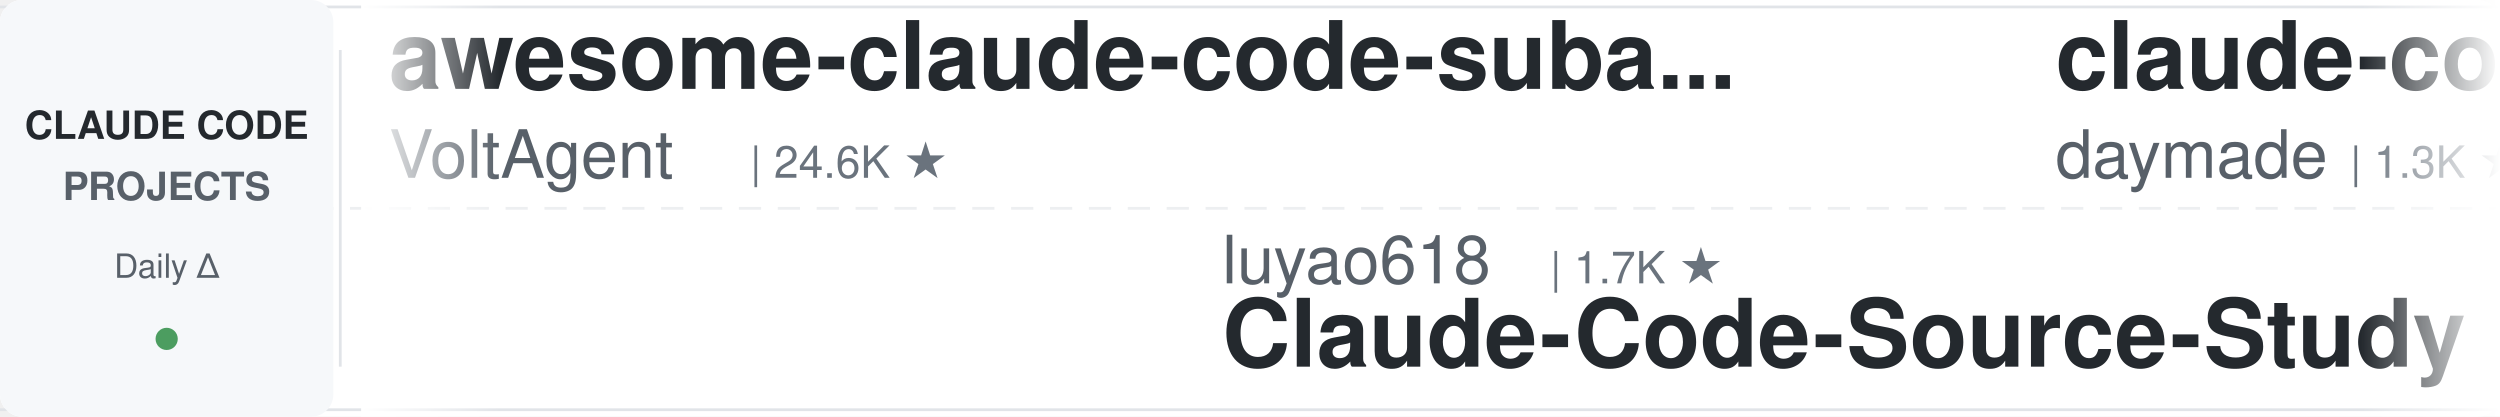
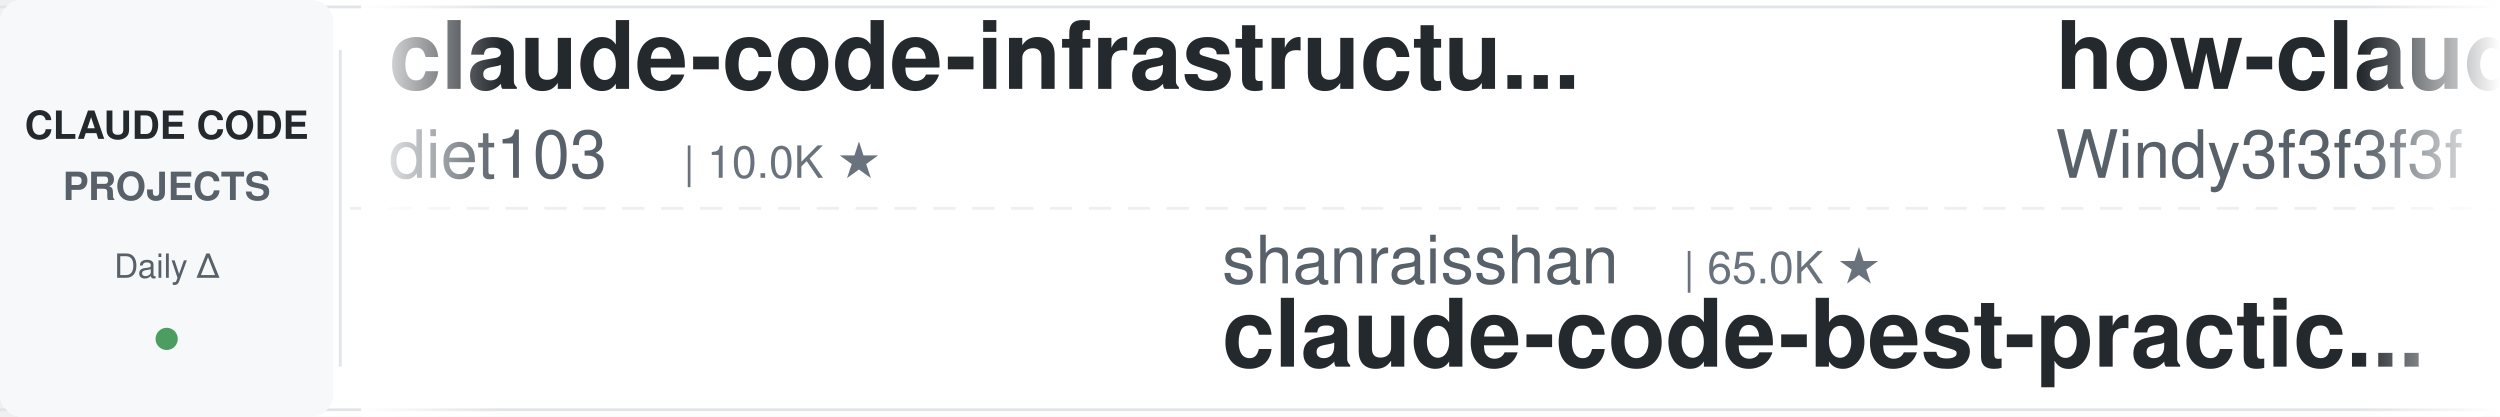
<svg xmlns="http://www.w3.org/2000/svg" width="900" height="150">
  <defs>
    <linearGradient id="leftFade" x1="0%" y1="0%" x2="100%" y2="0%">
      <stop offset="0%" style="stop-color:#ffffff;stop-opacity:1" />
      <stop offset="100%" style="stop-color:#ffffff;stop-opacity:0" />
    </linearGradient>
    <linearGradient id="rightFade" x1="0%" y1="0%" x2="100%" y2="0%">
      <stop offset="0%" style="stop-color:#ffffff;stop-opacity:0" />
      <stop offset="100%" style="stop-color:#ffffff;stop-opacity:1" />
    </linearGradient>
  </defs>
  <rect width="900" height="150" fill="#ffffff" rx="8" />
  <rect x="0" y="2" width="900" height="1" fill="#e1e4e8" />
  <rect x="0" y="147" width="900" height="1" fill="#e1e4e8" />
  <line x1="0" y1="75" x2="900" y2="75" stroke="#e1e4e8" stroke-width="1" stroke-dasharray="8 6" opacity="0.6" />
  <rect x="0" y="0" width="120" height="150" fill="#f6f8fa" rx="8" />
  <text x="60" y="50" font-family="-apple-system, BlinkMacSystemFont, 'Segoe UI', Helvetica, Arial, sans-serif" font-size="14" font-weight="600" fill="#24292e" text-anchor="middle">CLAUDE CODE</text>
  <text x="60" y="72" font-family="-apple-system, BlinkMacSystemFont, 'Segoe UI', Helvetica, Arial, sans-serif" font-size="14" font-weight="600" fill="#586069" text-anchor="middle">PROJECTS</text>
  <text x="60" y="100" font-family="-apple-system, BlinkMacSystemFont, 'Segoe UI', Helvetica, Arial, sans-serif" font-size="12" font-weight="500" fill="#586069" text-anchor="middle">Daily Δ</text>
  <circle cx="60" cy="122" r="4" fill="#22863a" opacity="0.8" />
  <rect x="122" y="18" width="1" height="114" fill="#e1e4e8" />
  <clipPath id="tickerClip">
    <rect x="130" y="0" width="770" height="150" />
  </clipPath>
  <g clip-path="url(#tickerClip)">
    <g id="tickerItems">
      <animateTransform attributeName="transform" attributeType="XML" type="translate" from="0 0" to="-3000 0" dur="54s" repeatCount="indefinite" />
      <g transform="translate(0, 0)">
-         <text x="140" y="32" font-family="-apple-system, BlinkMacSystemFont, 'Segoe UI', Helvetica, Arial, sans-serif" font-size="34" font-weight="600" fill="#24292e">awesome-claude-code-suba...</text>
-         <text x="140" y="64" font-family="-apple-system, BlinkMacSystemFont, 'Segoe UI', Helvetica, Arial, sans-serif" font-size="24" font-weight="400" fill="#586069">VoltAgent</text>
-         <text x="270" y="64" font-family="-apple-system, BlinkMacSystemFont, 'Segoe UI', Helvetica, Arial, sans-serif" font-size="16" font-weight="500" fill="#6a737d">| 24.6K ★</text>
+         <text x="140" y="32" font-family="-apple-system, BlinkMacSystemFont, 'Segoe UI', Helvetica, Arial, sans-serif" font-size="34" font-weight="600" fill="#24292e">claude-code-infrastructu...</text>
+         <text x="140" y="64" font-family="-apple-system, BlinkMacSystemFont, 'Segoe UI', Helvetica, Arial, sans-serif" font-size="24" font-weight="400" fill="#586069">diet103</text>
+         <text x="246" y="64" font-family="-apple-system, BlinkMacSystemFont, 'Segoe UI', Helvetica, Arial, sans-serif" font-size="16" font-weight="500" fill="#6a737d">| 10.0K ★</text>
      </g>
      <g transform="translate(300, 0)">
-         <text x="140" y="102" font-family="-apple-system, BlinkMacSystemFont, 'Segoe UI', Helvetica, Arial, sans-serif" font-size="24" font-weight="400" fill="#586069">luyao618</text>
-         <text x="258" y="102" font-family="-apple-system, BlinkMacSystemFont, 'Segoe UI', Helvetica, Arial, sans-serif" font-size="16" font-weight="500" fill="#6a737d">| 1.7K ★</text>
-         <text x="140" y="132" font-family="-apple-system, BlinkMacSystemFont, 'Segoe UI', Helvetica, Arial, sans-serif" font-size="34" font-weight="600" fill="#24292e">Claude-Code-Source-Study</text>
+         <text x="140" y="102" font-family="-apple-system, BlinkMacSystemFont, 'Segoe UI', Helvetica, Arial, sans-serif" font-size="24" font-weight="400" fill="#586069">shanraisshan</text>
+         <text x="306" y="102" font-family="-apple-system, BlinkMacSystemFont, 'Segoe UI', Helvetica, Arial, sans-serif" font-size="16" font-weight="500" fill="#6a737d">| 65.0K ★</text>
+         <text x="140" y="132" font-family="-apple-system, BlinkMacSystemFont, 'Segoe UI', Helvetica, Arial, sans-serif" font-size="34" font-weight="600" fill="#24292e">claude-code-best-practic...</text>
      </g>
      <g transform="translate(600, 0)">
-         <text x="140" y="32" font-family="-apple-system, BlinkMacSystemFont, 'Segoe UI', Helvetica, Arial, sans-serif" font-size="34" font-weight="600" fill="#24292e">claude-code-skills</text>
-         <text x="140" y="64" font-family="-apple-system, BlinkMacSystemFont, 'Segoe UI', Helvetica, Arial, sans-serif" font-size="24" font-weight="400" fill="#586069">daymade</text>
-         <text x="246" y="64" font-family="-apple-system, BlinkMacSystemFont, 'Segoe UI', Helvetica, Arial, sans-serif" font-size="16" font-weight="500" fill="#6a737d">| 1.3K ★</text>
+         <text x="140" y="32" font-family="-apple-system, BlinkMacSystemFont, 'Segoe UI', Helvetica, Arial, sans-serif" font-size="34" font-weight="600" fill="#24292e">how-claude-code-works</text>
+         <text x="140" y="64" font-family="-apple-system, BlinkMacSystemFont, 'Segoe UI', Helvetica, Arial, sans-serif" font-size="24" font-weight="400" fill="#586069">Windy3f3f3f3f</text>
+         <text x="318" y="64" font-family="-apple-system, BlinkMacSystemFont, 'Segoe UI', Helvetica, Arial, sans-serif" font-size="16" font-weight="500" fill="#6a737d">| 3.5K ★</text>
      </g>
      <g transform="translate(900, 0)">
-         <text x="140" y="102" font-family="-apple-system, BlinkMacSystemFont, 'Segoe UI', Helvetica, Arial, sans-serif" font-size="24" font-weight="400" fill="#586069">simonw</text>
-         <text x="234" y="102" font-family="-apple-system, BlinkMacSystemFont, 'Segoe UI', Helvetica, Arial, sans-serif" font-size="16" font-weight="500" fill="#6a737d">| 1.7K ★</text>
-         <text x="140" y="132" font-family="-apple-system, BlinkMacSystemFont, 'Segoe UI', Helvetica, Arial, sans-serif" font-size="34" font-weight="600" fill="#24292e">claude-code-transcripts</text>
+         <text x="140" y="102" font-family="-apple-system, BlinkMacSystemFont, 'Segoe UI', Helvetica, Arial, sans-serif" font-size="24" font-weight="400" fill="#586069">musistudio</text>
+         <text x="282" y="102" font-family="-apple-system, BlinkMacSystemFont, 'Segoe UI', Helvetica, Arial, sans-serif" font-size="16" font-weight="500" fill="#6a737d">| 36.9K ★</text>
+         <text x="140" y="132" font-family="-apple-system, BlinkMacSystemFont, 'Segoe UI', Helvetica, Arial, sans-serif" font-size="34" font-weight="600" fill="#24292e">claude-code-router</text>
      </g>
      <g transform="translate(1200, 0)">
-         <text x="140" y="32" font-family="-apple-system, BlinkMacSystemFont, 'Segoe UI', Helvetica, Arial, sans-serif" font-size="34" font-weight="600" fill="#24292e">everything-claude-code</text>
-         <text x="140" y="64" font-family="-apple-system, BlinkMacSystemFont, 'Segoe UI', Helvetica, Arial, sans-serif" font-size="24" font-weight="400" fill="#586069">WorldFlowAI</text>
-         <text x="294" y="64" font-family="-apple-system, BlinkMacSystemFont, 'Segoe UI', Helvetica, Arial, sans-serif" font-size="16" font-weight="500" fill="#6a737d">| 1.7K ★</text>
+         <text x="140" y="32" font-family="-apple-system, BlinkMacSystemFont, 'Segoe UI', Helvetica, Arial, sans-serif" font-size="34" font-weight="600" fill="#24292e">awesome-claude-code</text>
+         <text x="140" y="64" font-family="-apple-system, BlinkMacSystemFont, 'Segoe UI', Helvetica, Arial, sans-serif" font-size="24" font-weight="400" fill="#586069">jqueryscript</text>
+         <text x="306" y="64" font-family="-apple-system, BlinkMacSystemFont, 'Segoe UI', Helvetica, Arial, sans-serif" font-size="16" font-weight="500" fill="#6a737d">| 504 ★</text>
      </g>
      <g transform="translate(1500, 0)">
-         <text x="140" y="102" font-family="-apple-system, BlinkMacSystemFont, 'Segoe UI', Helvetica, Arial, sans-serif" font-size="24" font-weight="400" fill="#586069">andrew-kramer-inno</text>
-         <text x="378" y="102" font-family="-apple-system, BlinkMacSystemFont, 'Segoe UI', Helvetica, Arial, sans-serif" font-size="16" font-weight="500" fill="#6a737d">| 593 ★</text>
-         <text x="140" y="132" font-family="-apple-system, BlinkMacSystemFont, 'Segoe UI', Helvetica, Arial, sans-serif" font-size="34" font-weight="600" fill="#24292e">claude-code-source-build</text>
+         <text x="140" y="102" font-family="-apple-system, BlinkMacSystemFont, 'Segoe UI', Helvetica, Arial, sans-serif" font-size="24" font-weight="400" fill="#586069">asgeirtj</text>
+         <text x="258" y="102" font-family="-apple-system, BlinkMacSystemFont, 'Segoe UI', Helvetica, Arial, sans-serif" font-size="16" font-weight="500" fill="#6a737d">| 63.5K ★</text>
+         <text x="140" y="132" font-family="-apple-system, BlinkMacSystemFont, 'Segoe UI', Helvetica, Arial, sans-serif" font-size="34" font-weight="600" fill="#24292e">system_prompts_leaks</text>
      </g>
      <g transform="translate(1800, 0)">
-         <text x="140" y="32" font-family="-apple-system, BlinkMacSystemFont, 'Segoe UI', Helvetica, Arial, sans-serif" font-size="34" font-weight="600" fill="#24292e">claude-code-local</text>
-         <text x="140" y="64" font-family="-apple-system, BlinkMacSystemFont, 'Segoe UI', Helvetica, Arial, sans-serif" font-size="24" font-weight="400" fill="#586069">nicedreamzapp</text>
-         <text x="318" y="64" font-family="-apple-system, BlinkMacSystemFont, 'Segoe UI', Helvetica, Arial, sans-serif" font-size="16" font-weight="500" fill="#6a737d">| 3.2K ★</text>
+         <text x="140" y="32" font-family="-apple-system, BlinkMacSystemFont, 'Segoe UI', Helvetica, Arial, sans-serif" font-size="34" font-weight="600" fill="#24292e">claude_code_src</text>
+         <text x="140" y="64" font-family="-apple-system, BlinkMacSystemFont, 'Segoe UI', Helvetica, Arial, sans-serif" font-size="24" font-weight="400" fill="#586069">ponponon</text>
+         <text x="258" y="64" font-family="-apple-system, BlinkMacSystemFont, 'Segoe UI', Helvetica, Arial, sans-serif" font-size="16" font-weight="500" fill="#6a737d">| 2.3K ★</text>
      </g>
      <g transform="translate(2100, 0)">
-         <text x="140" y="102" font-family="-apple-system, BlinkMacSystemFont, 'Segoe UI', Helvetica, Arial, sans-serif" font-size="24" font-weight="400" fill="#586069">ykdojo</text>
-         <text x="234" y="102" font-family="-apple-system, BlinkMacSystemFont, 'Segoe UI', Helvetica, Arial, sans-serif" font-size="16" font-weight="500" fill="#6a737d">| 9.9K ★</text>
-         <text x="140" y="132" font-family="-apple-system, BlinkMacSystemFont, 'Segoe UI', Helvetica, Arial, sans-serif" font-size="34" font-weight="600" fill="#24292e">claude-code-tips</text>
+         <text x="140" y="102" font-family="-apple-system, BlinkMacSystemFont, 'Segoe UI', Helvetica, Arial, sans-serif" font-size="24" font-weight="400" fill="#586069">RichardAtCT</text>
+         <text x="294" y="102" font-family="-apple-system, BlinkMacSystemFont, 'Segoe UI', Helvetica, Arial, sans-serif" font-size="16" font-weight="500" fill="#6a737d">| 2.8K ★</text>
+         <text x="140" y="132" font-family="-apple-system, BlinkMacSystemFont, 'Segoe UI', Helvetica, Arial, sans-serif" font-size="34" font-weight="600" fill="#24292e">claude-code-telegram</text>
      </g>
      <g transform="translate(2400, 0)">
-         <text x="140" y="32" font-family="-apple-system, BlinkMacSystemFont, 'Segoe UI', Helvetica, Arial, sans-serif" font-size="34" font-weight="600" fill="#24292e">claude-code-system-promp...</text>
-         <text x="140" y="64" font-family="-apple-system, BlinkMacSystemFont, 'Segoe UI', Helvetica, Arial, sans-serif" font-size="24" font-weight="400" fill="#586069">Piebald-AI</text>
-         <text x="282" y="64" font-family="-apple-system, BlinkMacSystemFont, 'Segoe UI', Helvetica, Arial, sans-serif" font-size="16" font-weight="500" fill="#6a737d">| 12.5K ★</text>
+         <text x="140" y="32" font-family="-apple-system, BlinkMacSystemFont, 'Segoe UI', Helvetica, Arial, sans-serif" font-size="34" font-weight="600" fill="#24292e">andrej-karpathy-skills</text>
+         <text x="140" y="64" font-family="-apple-system, BlinkMacSystemFont, 'Segoe UI', Helvetica, Arial, sans-serif" font-size="24" font-weight="400" fill="#586069">multica-ai</text>
+         <text x="282" y="64" font-family="-apple-system, BlinkMacSystemFont, 'Segoe UI', Helvetica, Arial, sans-serif" font-size="16" font-weight="500" fill="#6a737d">| 207.1K ★</text>
      </g>
      <g transform="translate(2700, 0)">
-         <text x="140" y="102" font-family="-apple-system, BlinkMacSystemFont, 'Segoe UI', Helvetica, Arial, sans-serif" font-size="24" font-weight="400" fill="#586069">anthropics</text>
-         <text x="282" y="102" font-family="-apple-system, BlinkMacSystemFont, 'Segoe UI', Helvetica, Arial, sans-serif" font-size="16" font-weight="500" fill="#6a737d">| 956 ★</text>
-         <text x="140" y="132" font-family="-apple-system, BlinkMacSystemFont, 'Segoe UI', Helvetica, Arial, sans-serif" font-size="34" font-weight="600" fill="#24292e">claude-code-base-action</text>
+         <text x="140" y="102" font-family="-apple-system, BlinkMacSystemFont, 'Segoe UI', Helvetica, Arial, sans-serif" font-size="24" font-weight="400" fill="#586069">affaan-m</text>
+         <text x="258" y="102" font-family="-apple-system, BlinkMacSystemFont, 'Segoe UI', Helvetica, Arial, sans-serif" font-size="16" font-weight="500" fill="#6a737d">| 243.1K ★</text>
+         <text x="140" y="132" font-family="-apple-system, BlinkMacSystemFont, 'Segoe UI', Helvetica, Arial, sans-serif" font-size="34" font-weight="600" fill="#24292e">ECC</text>
      </g>
      <g transform="translate(3000, 0)">
-         <text x="140" y="32" font-family="-apple-system, BlinkMacSystemFont, 'Segoe UI', Helvetica, Arial, sans-serif" font-size="34" font-weight="600" fill="#24292e">awesome-claude-code-suba...</text>
-         <text x="140" y="64" font-family="-apple-system, BlinkMacSystemFont, 'Segoe UI', Helvetica, Arial, sans-serif" font-size="24" font-weight="400" fill="#586069">VoltAgent</text>
-         <text x="270" y="64" font-family="-apple-system, BlinkMacSystemFont, 'Segoe UI', Helvetica, Arial, sans-serif" font-size="16" font-weight="500" fill="#6a737d">| 24.6K ★</text>
+         <text x="140" y="32" font-family="-apple-system, BlinkMacSystemFont, 'Segoe UI', Helvetica, Arial, sans-serif" font-size="34" font-weight="600" fill="#24292e">claude-code-infrastructu...</text>
+         <text x="140" y="64" font-family="-apple-system, BlinkMacSystemFont, 'Segoe UI', Helvetica, Arial, sans-serif" font-size="24" font-weight="400" fill="#586069">diet103</text>
+         <text x="246" y="64" font-family="-apple-system, BlinkMacSystemFont, 'Segoe UI', Helvetica, Arial, sans-serif" font-size="16" font-weight="500" fill="#6a737d">| 10.0K ★</text>
      </g>
      <g transform="translate(3300, 0)">
-         <text x="140" y="102" font-family="-apple-system, BlinkMacSystemFont, 'Segoe UI', Helvetica, Arial, sans-serif" font-size="24" font-weight="400" fill="#586069">luyao618</text>
-         <text x="258" y="102" font-family="-apple-system, BlinkMacSystemFont, 'Segoe UI', Helvetica, Arial, sans-serif" font-size="16" font-weight="500" fill="#6a737d">| 1.7K ★</text>
-         <text x="140" y="132" font-family="-apple-system, BlinkMacSystemFont, 'Segoe UI', Helvetica, Arial, sans-serif" font-size="34" font-weight="600" fill="#24292e">Claude-Code-Source-Study</text>
+         <text x="140" y="102" font-family="-apple-system, BlinkMacSystemFont, 'Segoe UI', Helvetica, Arial, sans-serif" font-size="24" font-weight="400" fill="#586069">shanraisshan</text>
+         <text x="306" y="102" font-family="-apple-system, BlinkMacSystemFont, 'Segoe UI', Helvetica, Arial, sans-serif" font-size="16" font-weight="500" fill="#6a737d">| 65.0K ★</text>
+         <text x="140" y="132" font-family="-apple-system, BlinkMacSystemFont, 'Segoe UI', Helvetica, Arial, sans-serif" font-size="34" font-weight="600" fill="#24292e">claude-code-best-practic...</text>
      </g>
      <g transform="translate(3600, 0)">
-         <text x="140" y="32" font-family="-apple-system, BlinkMacSystemFont, 'Segoe UI', Helvetica, Arial, sans-serif" font-size="34" font-weight="600" fill="#24292e">claude-code-skills</text>
-         <text x="140" y="64" font-family="-apple-system, BlinkMacSystemFont, 'Segoe UI', Helvetica, Arial, sans-serif" font-size="24" font-weight="400" fill="#586069">daymade</text>
-         <text x="246" y="64" font-family="-apple-system, BlinkMacSystemFont, 'Segoe UI', Helvetica, Arial, sans-serif" font-size="16" font-weight="500" fill="#6a737d">| 1.3K ★</text>
+         <text x="140" y="32" font-family="-apple-system, BlinkMacSystemFont, 'Segoe UI', Helvetica, Arial, sans-serif" font-size="34" font-weight="600" fill="#24292e">how-claude-code-works</text>
+         <text x="140" y="64" font-family="-apple-system, BlinkMacSystemFont, 'Segoe UI', Helvetica, Arial, sans-serif" font-size="24" font-weight="400" fill="#586069">Windy3f3f3f3f</text>
+         <text x="318" y="64" font-family="-apple-system, BlinkMacSystemFont, 'Segoe UI', Helvetica, Arial, sans-serif" font-size="16" font-weight="500" fill="#6a737d">| 3.5K ★</text>
      </g>
      <g transform="translate(3900, 0)">
-         <text x="140" y="102" font-family="-apple-system, BlinkMacSystemFont, 'Segoe UI', Helvetica, Arial, sans-serif" font-size="24" font-weight="400" fill="#586069">simonw</text>
-         <text x="234" y="102" font-family="-apple-system, BlinkMacSystemFont, 'Segoe UI', Helvetica, Arial, sans-serif" font-size="16" font-weight="500" fill="#6a737d">| 1.7K ★</text>
-         <text x="140" y="132" font-family="-apple-system, BlinkMacSystemFont, 'Segoe UI', Helvetica, Arial, sans-serif" font-size="34" font-weight="600" fill="#24292e">claude-code-transcripts</text>
+         <text x="140" y="102" font-family="-apple-system, BlinkMacSystemFont, 'Segoe UI', Helvetica, Arial, sans-serif" font-size="24" font-weight="400" fill="#586069">musistudio</text>
+         <text x="282" y="102" font-family="-apple-system, BlinkMacSystemFont, 'Segoe UI', Helvetica, Arial, sans-serif" font-size="16" font-weight="500" fill="#6a737d">| 36.9K ★</text>
+         <text x="140" y="132" font-family="-apple-system, BlinkMacSystemFont, 'Segoe UI', Helvetica, Arial, sans-serif" font-size="34" font-weight="600" fill="#24292e">claude-code-router</text>
      </g>
    </g>
  </g>
  <rect x="130" y="0" width="50" height="150" fill="url(#leftFade)" />
  <rect x="850" y="0" width="50" height="150" fill="url(#rightFade)" />
</svg>
